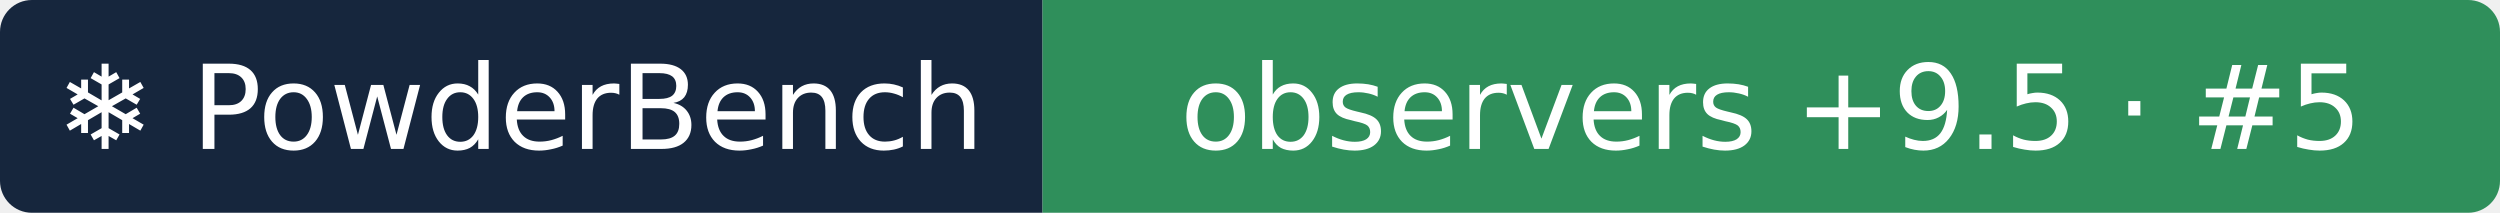
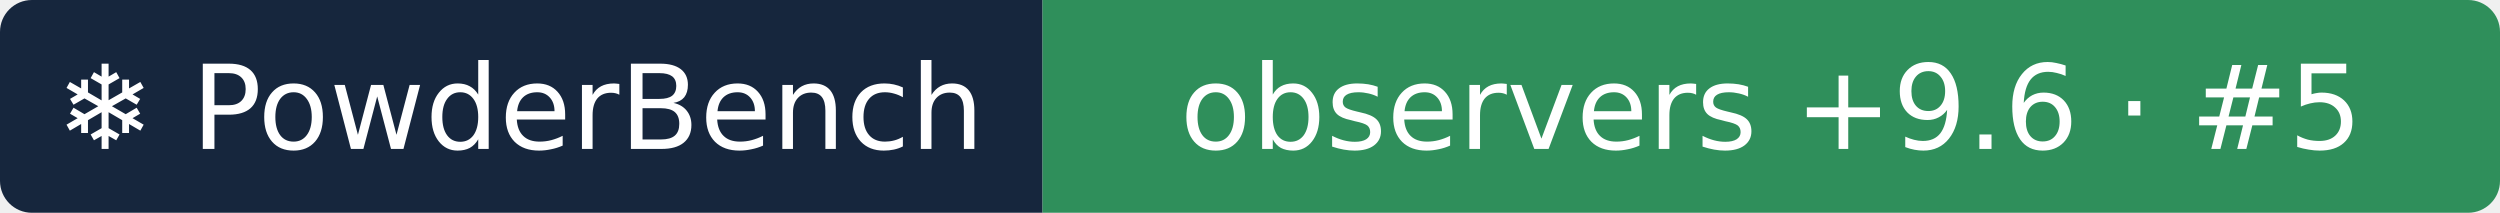
- <svg xmlns="http://www.w3.org/2000/svg" width="235" height="20" role="img" aria-label="❄ PowderBench: observers +9.5 · #5">
+ <svg xmlns="http://www.w3.org/2000/svg" width="235" height="20" role="img" aria-label="❄ PowderBench: observers +9.6 · #5">
  <clipPath id="r">
    <rect width="235" height="20" rx="3" />
  </clipPath>
  <g clip-path="url(#r)">
    <rect width="98" height="20" fill="#16263d" />
    <rect x="98" width="137" height="20" fill="#2f8f5b" />
  </g>
  <g fill="#fff" text-anchor="middle" font-family="Verdana,DejaVu Sans,sans-serif" font-size="11">
    <text x="48.9" y="14">❄ PowderBench</text>
-     <text x="166.5" y="14">observers +9.5 · #5</text>
+     <text x="166.5" y="14">observers +9.6 · #5</text>
  </g>
</svg>
